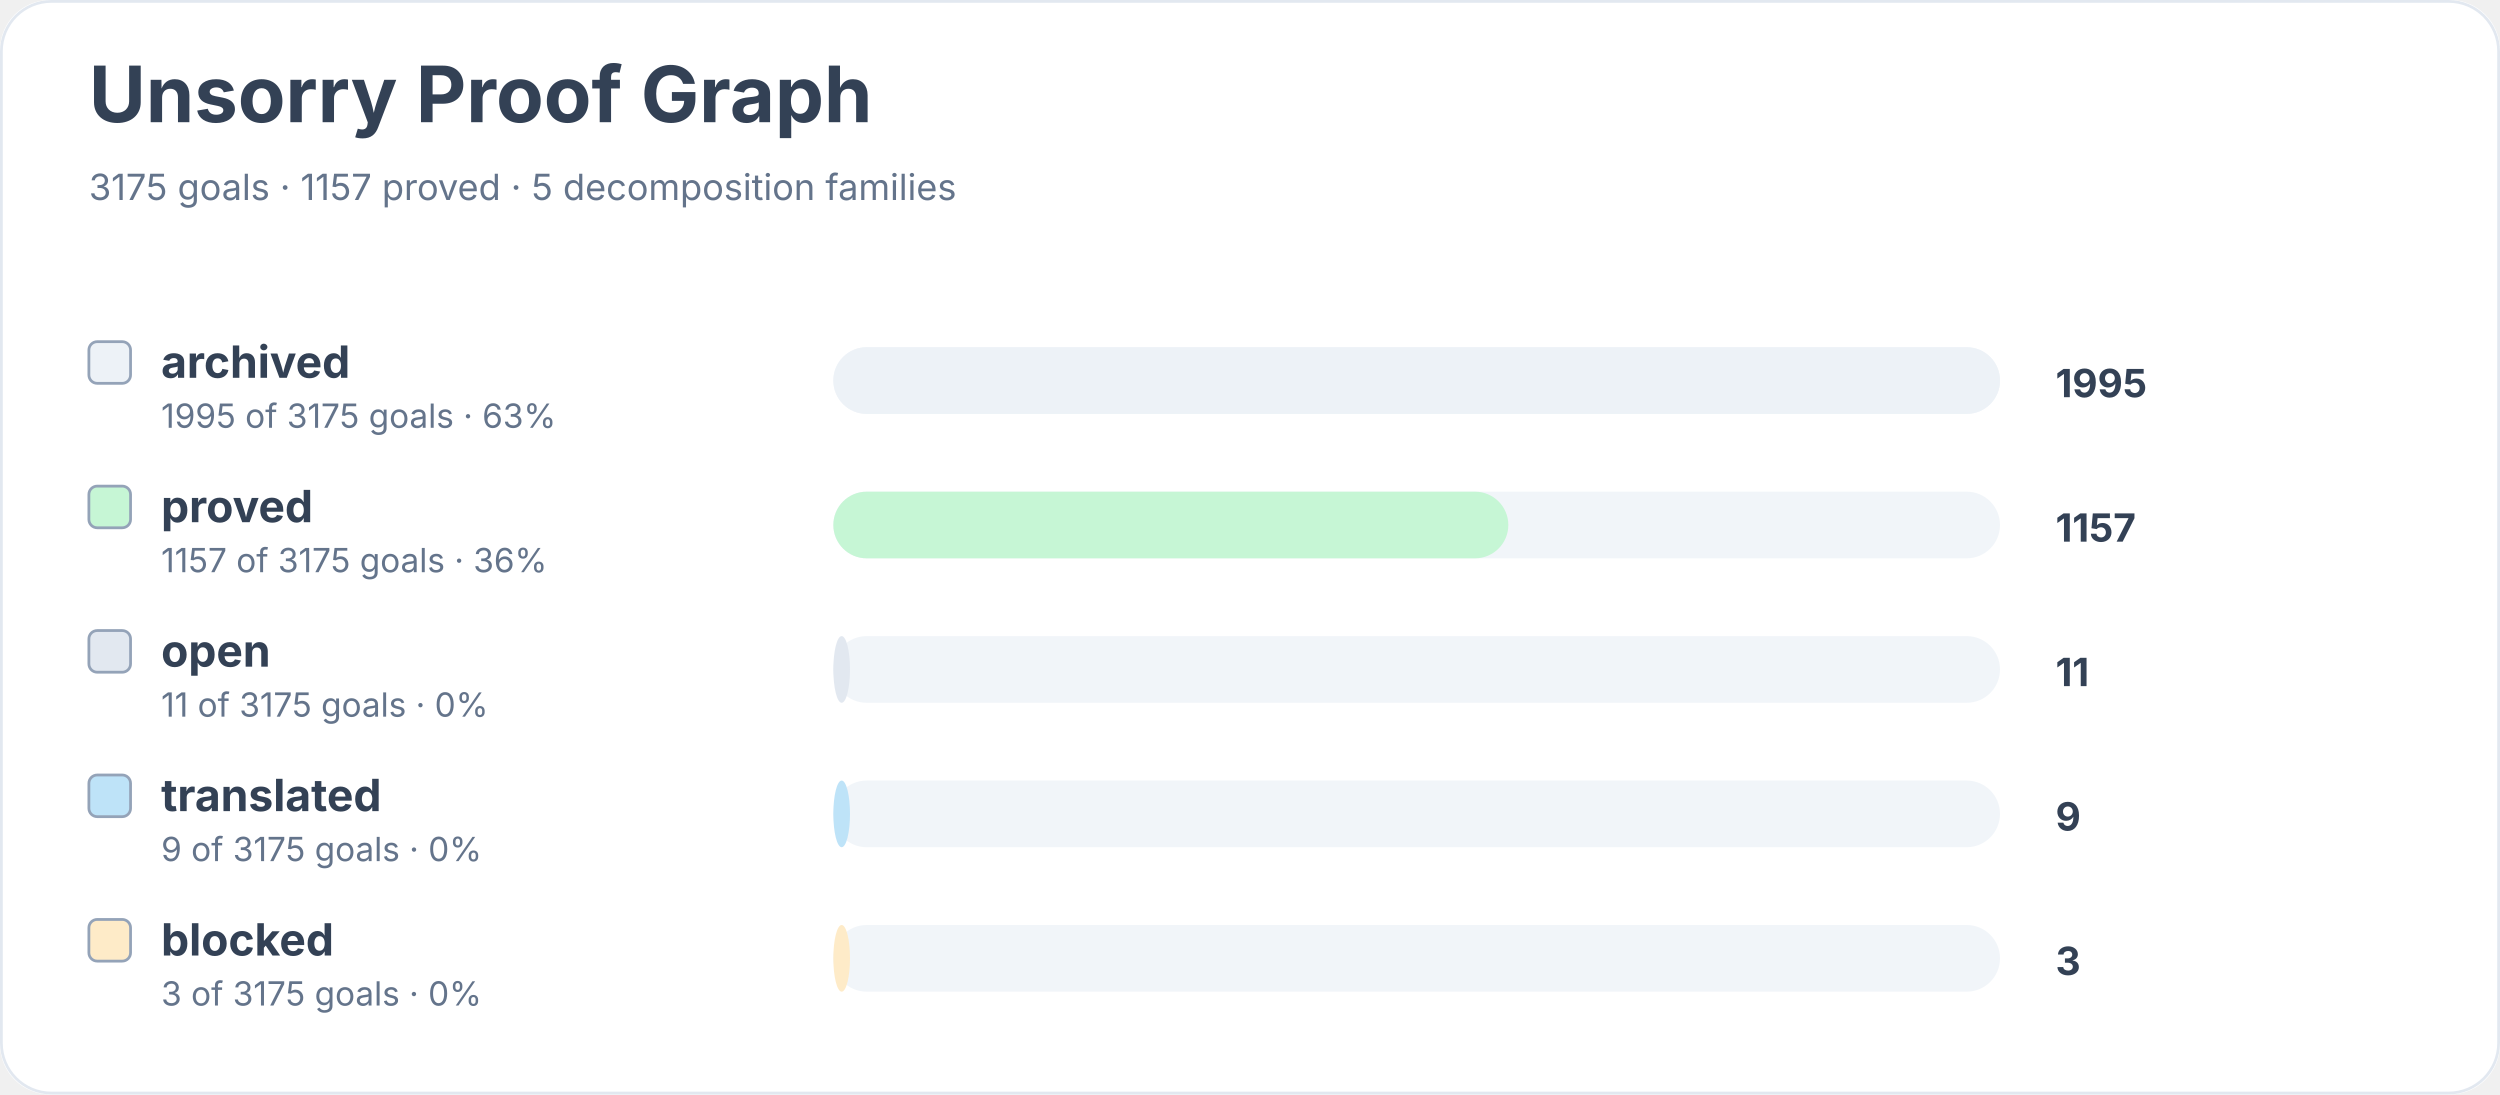
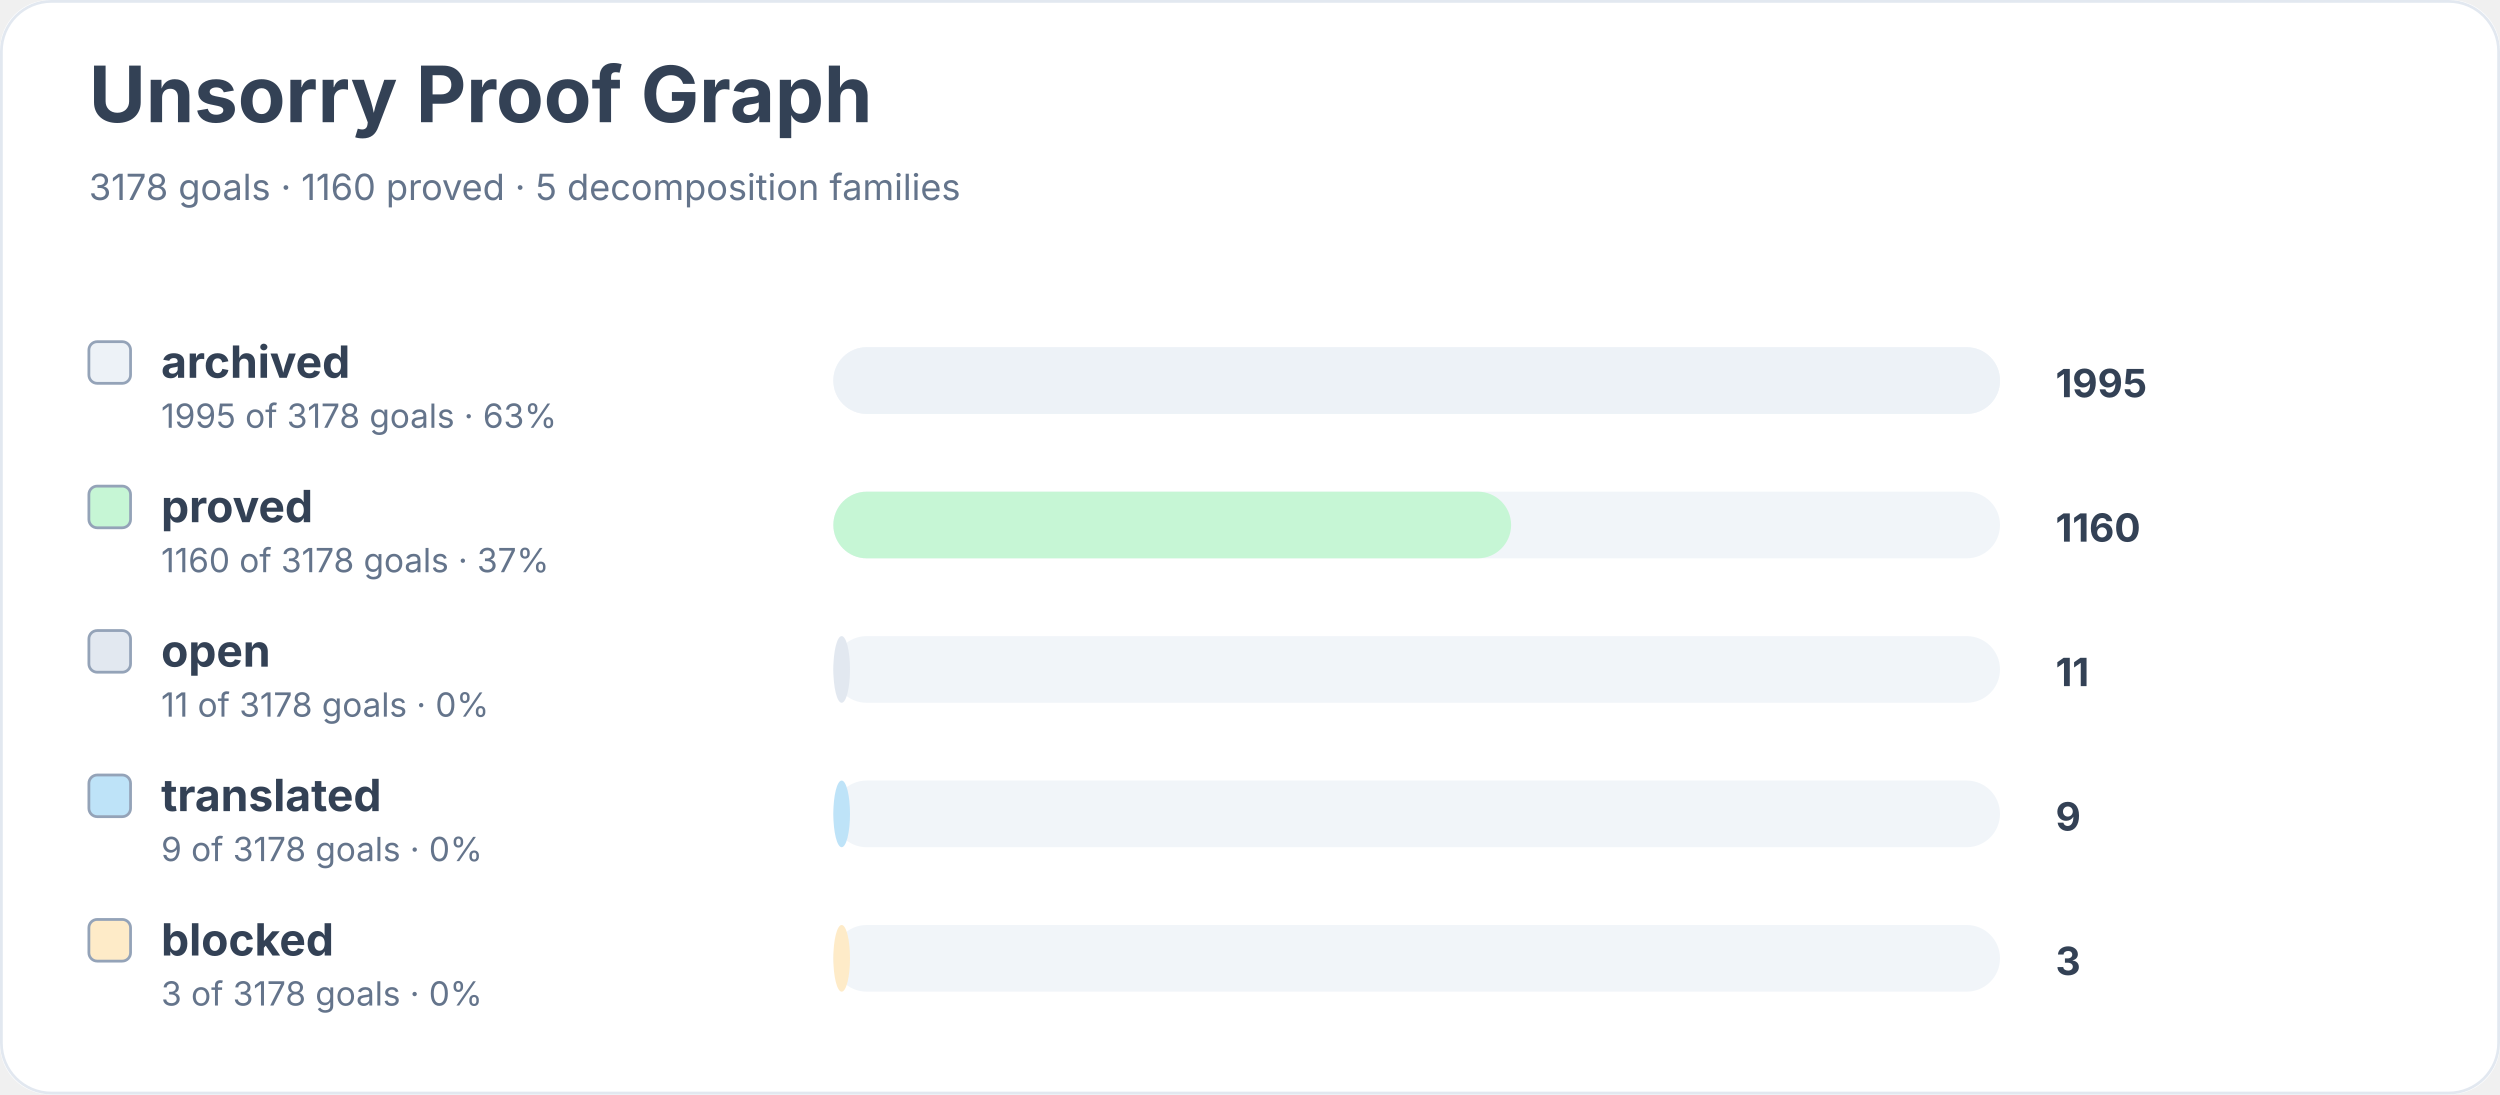
<svg xmlns="http://www.w3.org/2000/svg" width="900" height="394" viewBox="0 0 900 394" role="img" aria-labelledby="title desc">
  <rect width="900" height="100%" rx="18" fill="#ffffff" />
  <rect x="0.5" y="0.5" width="899" height="393" rx="18" fill="none" stroke="#e2e8f0" />
  <text x="32" y="44" font-family="Inter, system-ui, sans-serif" font-size="28" font-weight="700" fill="#334155">Unsorry Proof Graph</text>
-   <text x="32" y="72" font-family="Inter, system-ui, sans-serif" font-size="13" fill="#64748b">3175 goals · 1157 proved · 5 decomposition families</text>
+   <text x="32" y="72" font-family="Inter, system-ui, sans-serif" font-size="13" fill="#64748b">3178 goals · 1160 proved · 5 decomposition families</text>
  <rect x="32" y="123" width="15" height="15" rx="3" fill="#edf2f7" stroke="#94a3b8" />
  <text x="58" y="136" font-family="Inter, system-ui, sans-serif" font-size="16" font-weight="650" fill="#334155">archived</text>
-   <text x="58" y="154" font-family="Inter, system-ui, sans-serif" font-size="12" fill="#64748b">1995 of 3175 goals · 63%</text>
+   <text x="58" y="154" font-family="Inter, system-ui, sans-serif" font-size="12" fill="#64748b">1995 of 3178 goals · 63%</text>
  <rect x="300" y="125" width="420" height="24" rx="12" fill="#f1f5f9" />
  <rect x="300" y="125" width="420" height="24" rx="12" fill="#edf2f7" />
  <text x="740" y="143" font-family="Inter, system-ui, sans-serif" font-size="14" font-weight="700" fill="#334155">1995</text>
  <rect x="32" y="175" width="15" height="15" rx="3" fill="#c6f6d5" stroke="#94a3b8" />
  <text x="58" y="188" font-family="Inter, system-ui, sans-serif" font-size="16" font-weight="650" fill="#334155">proved</text>
-   <text x="58" y="206" font-family="Inter, system-ui, sans-serif" font-size="12" fill="#64748b">1157 of 3175 goals · 36%</text>
+   <text x="58" y="206" font-family="Inter, system-ui, sans-serif" font-size="12" fill="#64748b">1160 of 3178 goals · 37%</text>
  <rect x="300" y="177" width="420" height="24" rx="12" fill="#f1f5f9" />
-   <rect x="300" y="177" width="243" height="24" rx="12" fill="#c6f6d5" />
-   <text x="740" y="195" font-family="Inter, system-ui, sans-serif" font-size="14" font-weight="700" fill="#334155">1157</text>
+   <rect x="300" y="177" width="244" height="24" rx="12" fill="#c6f6d5" />
+   <text x="740" y="195" font-family="Inter, system-ui, sans-serif" font-size="14" font-weight="700" fill="#334155">1160</text>
  <rect x="32" y="227" width="15" height="15" rx="3" fill="#e2e8f0" stroke="#94a3b8" />
  <text x="58" y="240" font-family="Inter, system-ui, sans-serif" font-size="16" font-weight="650" fill="#334155">open</text>
-   <text x="58" y="258" font-family="Inter, system-ui, sans-serif" font-size="12" fill="#64748b">11 of 3175 goals · 0%</text>
+   <text x="58" y="258" font-family="Inter, system-ui, sans-serif" font-size="12" fill="#64748b">11 of 3178 goals · 0%</text>
  <rect x="300" y="229" width="420" height="24" rx="12" fill="#f1f5f9" />
  <rect x="300" y="229" width="6" height="24" rx="12" fill="#e2e8f0" />
  <text x="740" y="247" font-family="Inter, system-ui, sans-serif" font-size="14" font-weight="700" fill="#334155">11</text>
  <rect x="32" y="279" width="15" height="15" rx="3" fill="#bee3f8" stroke="#94a3b8" />
  <text x="58" y="292" font-family="Inter, system-ui, sans-serif" font-size="16" font-weight="650" fill="#334155">translated</text>
-   <text x="58" y="310" font-family="Inter, system-ui, sans-serif" font-size="12" fill="#64748b">9 of 3175 goals · 0%</text>
+   <text x="58" y="310" font-family="Inter, system-ui, sans-serif" font-size="12" fill="#64748b">9 of 3178 goals · 0%</text>
  <rect x="300" y="281" width="420" height="24" rx="12" fill="#f1f5f9" />
  <rect x="300" y="281" width="6" height="24" rx="12" fill="#bee3f8" />
  <text x="740" y="299" font-family="Inter, system-ui, sans-serif" font-size="14" font-weight="700" fill="#334155">9</text>
  <rect x="32" y="331" width="15" height="15" rx="3" fill="#feebc8" stroke="#94a3b8" />
  <text x="58" y="344" font-family="Inter, system-ui, sans-serif" font-size="16" font-weight="650" fill="#334155">blocked</text>
-   <text x="58" y="362" font-family="Inter, system-ui, sans-serif" font-size="12" fill="#64748b">3 of 3175 goals · 0%</text>
+   <text x="58" y="362" font-family="Inter, system-ui, sans-serif" font-size="12" fill="#64748b">3 of 3178 goals · 0%</text>
  <rect x="300" y="333" width="420" height="24" rx="12" fill="#f1f5f9" />
  <rect x="300" y="333" width="6" height="24" rx="12" fill="#feebc8" />
  <text x="740" y="351" font-family="Inter, system-ui, sans-serif" font-size="14" font-weight="700" fill="#334155">3</text>
</svg>
